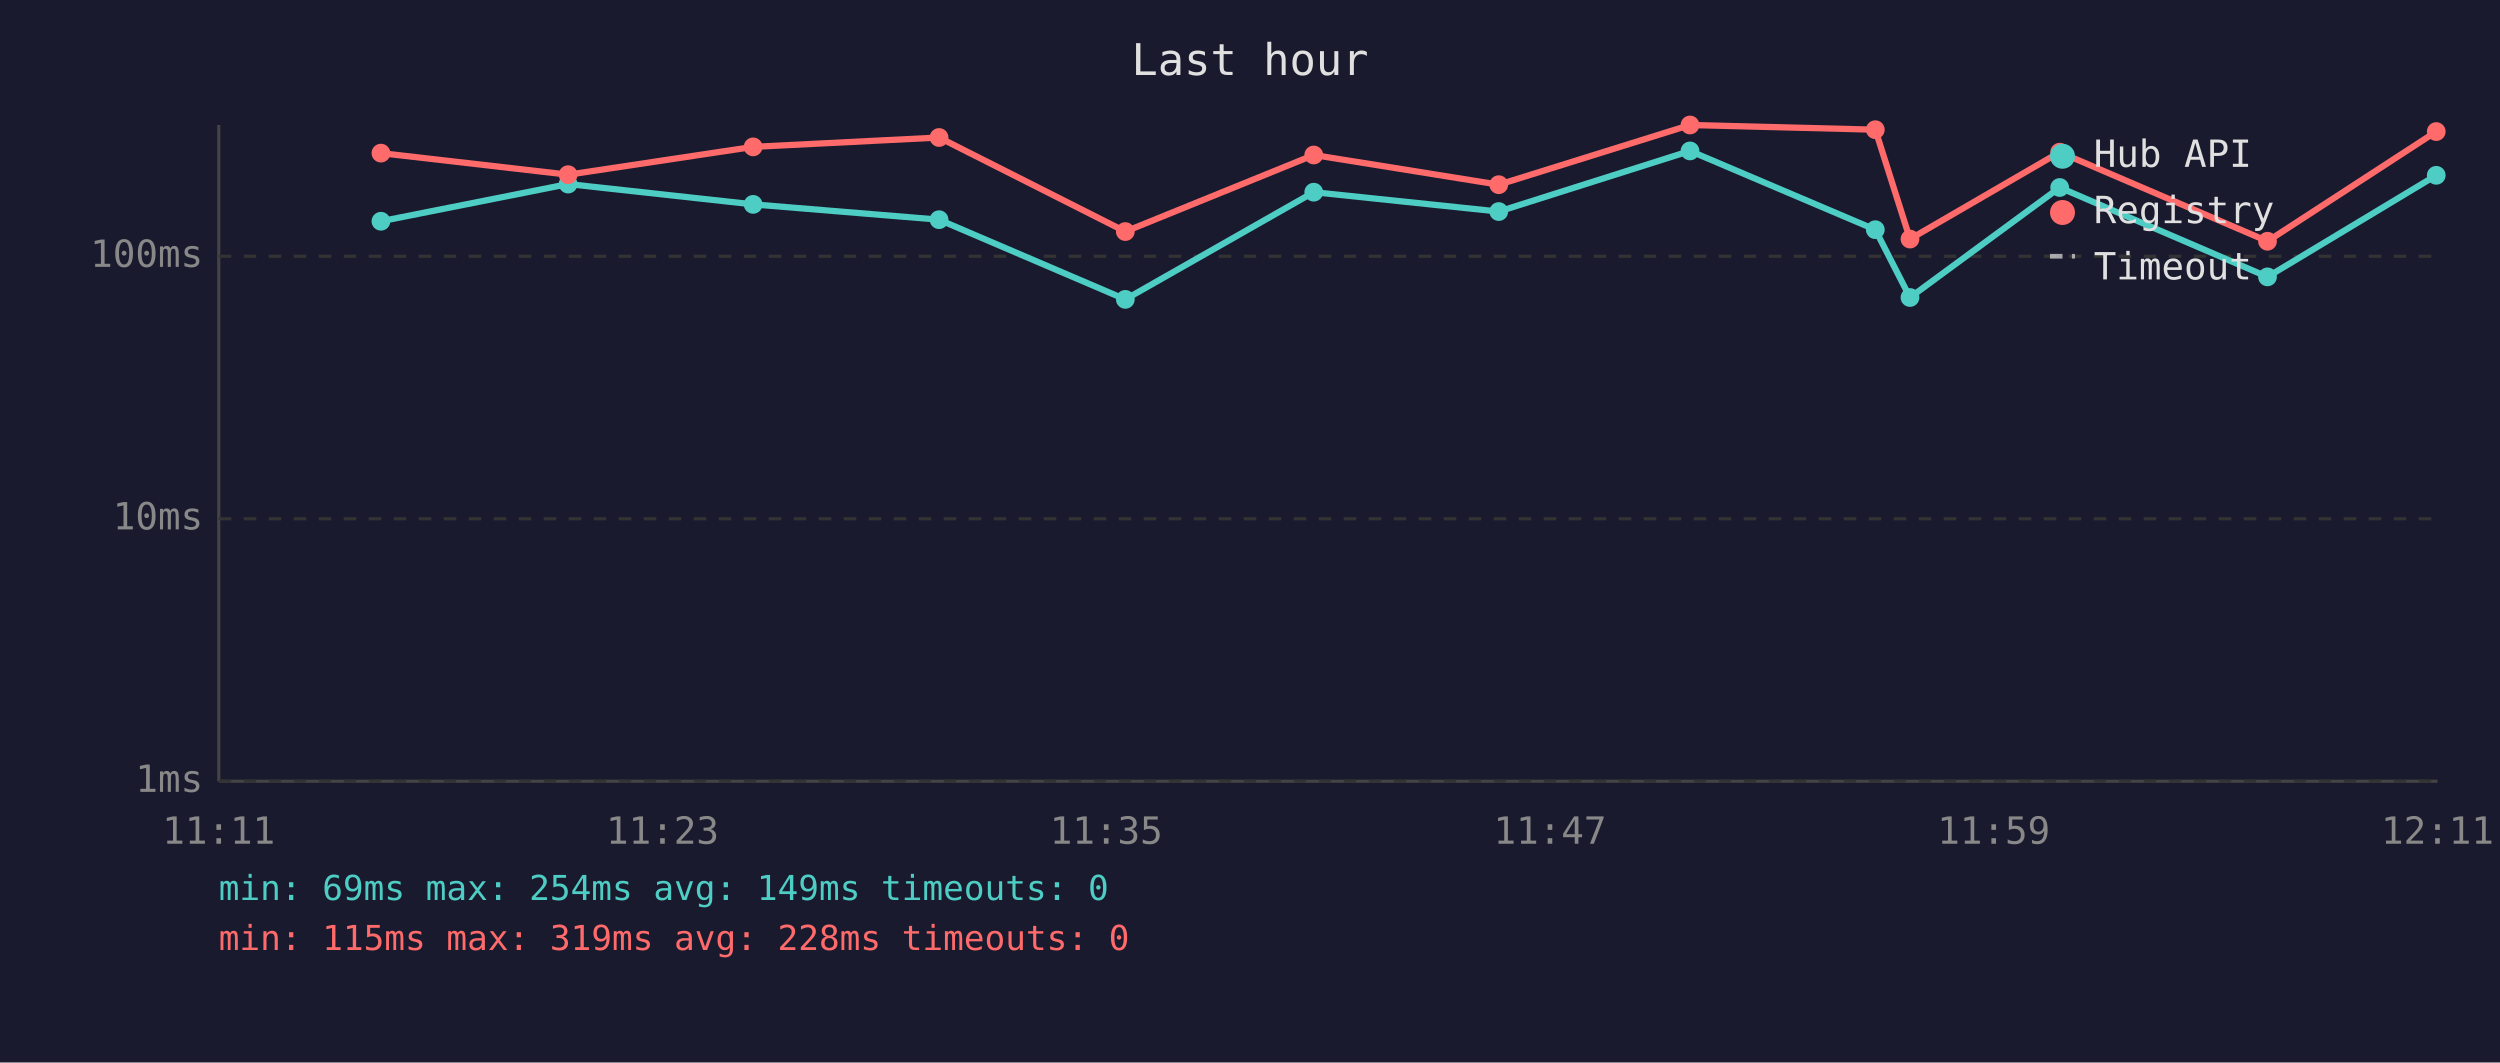
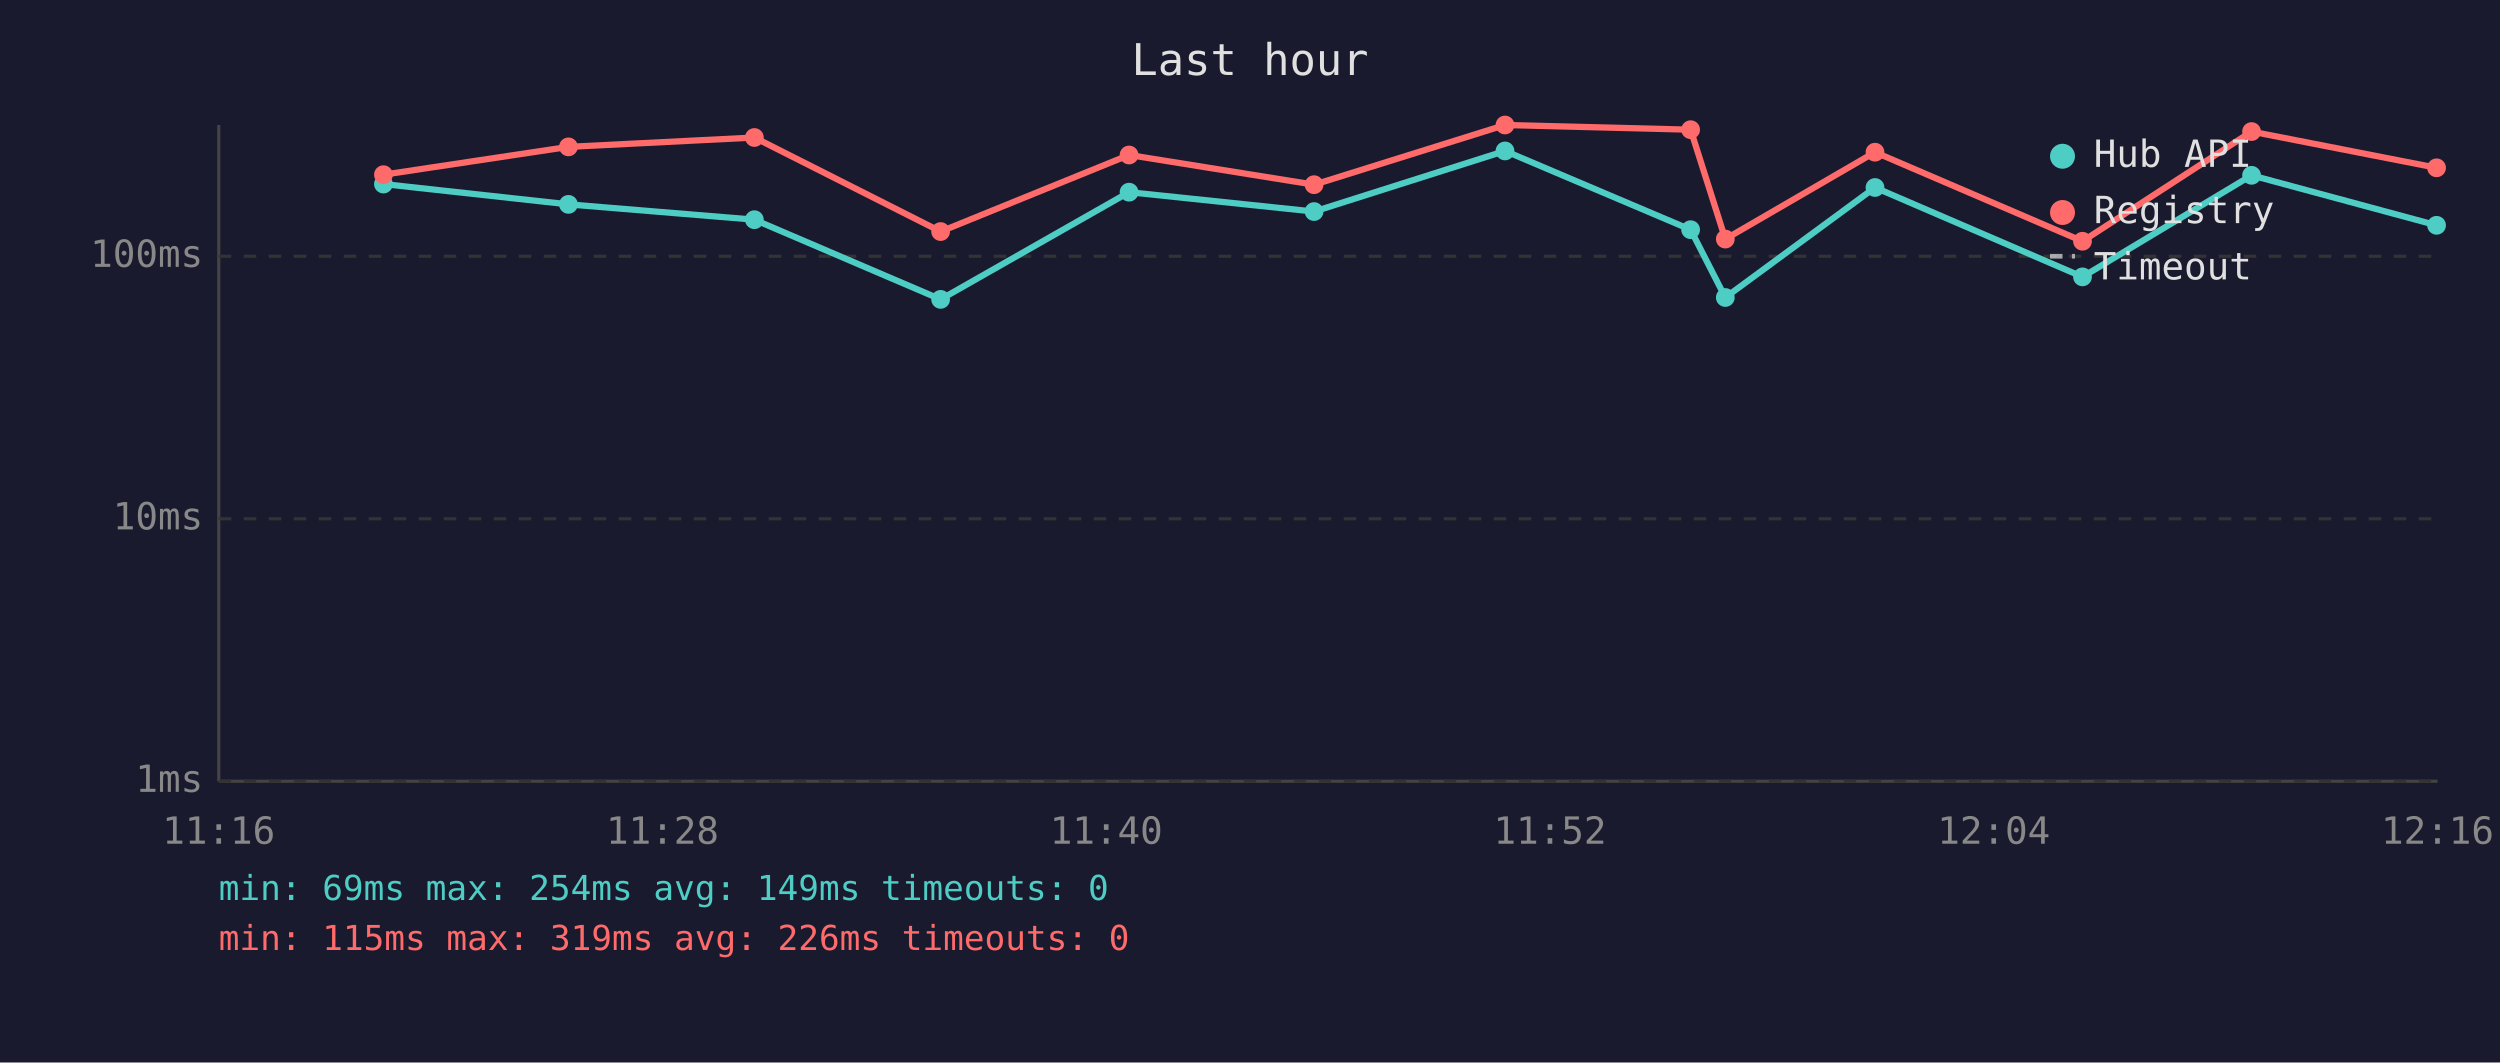
<svg xmlns="http://www.w3.org/2000/svg" viewBox="0 0 800 340" font-family="monospace" font-size="12">
  <rect width="800" height="340" fill="#1a1a2e" />
  <text x="400" y="24" fill="#e0e0e0" font-size="14" text-anchor="middle">Last hour</text>
  <line x1="70" y1="40" x2="70" y2="250" stroke="#444" stroke-width="1" />
  <line x1="70" y1="250" x2="780" y2="250" stroke="#444" stroke-width="1" />
  <line x1="70" y1="250" x2="780" y2="250" stroke="#333" stroke-width="1" stroke-dasharray="4" />
  <text x="65" y="250" fill="#888" text-anchor="end" dominant-baseline="middle">1ms</text>
  <line x1="70" y1="166" x2="780" y2="166" stroke="#333" stroke-width="1" stroke-dasharray="4" />
  <text x="65" y="166" fill="#888" text-anchor="end" dominant-baseline="middle">10ms</text>
  <line x1="70" y1="82" x2="780" y2="82" stroke="#333" stroke-width="1" stroke-dasharray="4" />
  <text x="65" y="82" fill="#888" text-anchor="end" dominant-baseline="middle">100ms</text>
-   <text x="70" y="270" fill="#888" text-anchor="middle">11:11</text>
-   <text x="212" y="270" fill="#888" text-anchor="middle">11:23</text>
-   <text x="354" y="270" fill="#888" text-anchor="middle">11:35</text>
-   <text x="496" y="270" fill="#888" text-anchor="middle">11:47</text>
-   <text x="638" y="270" fill="#888" text-anchor="middle">11:59</text>
-   <text x="780" y="270" fill="#888" text-anchor="middle">12:11</text>
-   <polyline points="121.9,70.8 181.8,58.9 241.0,65.4 300.5,70.3 360.1,95.8 420.4,61.5 479.6,67.7 540.8,48.3 600.1,73.5 611.2,95.2 659.1,60.0 725.6,88.6 779.6,56.1" fill="none" stroke="#4ecdc4" stroke-width="2" opacity="1" />
-   <circle cx="121.9" cy="70.8" r="3" fill="#4ecdc4" />
-   <circle cx="181.8" cy="58.9" r="3" fill="#4ecdc4" />
-   <circle cx="241.0" cy="65.4" r="3" fill="#4ecdc4" />
-   <circle cx="300.5" cy="70.3" r="3" fill="#4ecdc4" />
-   <circle cx="360.1" cy="95.8" r="3" fill="#4ecdc4" />
-   <circle cx="420.4" cy="61.5" r="3" fill="#4ecdc4" />
-   <circle cx="479.6" cy="67.7" r="3" fill="#4ecdc4" />
-   <circle cx="540.8" cy="48.3" r="3" fill="#4ecdc4" />
-   <circle cx="600.1" cy="73.5" r="3" fill="#4ecdc4" />
-   <circle cx="611.2" cy="95.2" r="3" fill="#4ecdc4" />
-   <circle cx="659.1" cy="60.0" r="3" fill="#4ecdc4" />
-   <circle cx="725.6" cy="88.6" r="3" fill="#4ecdc4" />
-   <circle cx="779.6" cy="56.1" r="3" fill="#4ecdc4" />
-   <polyline points="121.9,49.0 181.8,55.9 241.0,47.0 300.5,44.0 360.1,74.1 420.4,49.6 479.6,59.1 540.8,40.0 600.1,41.5 611.2,76.5 659.1,48.7 725.6,77.2 779.6,42.1" fill="none" stroke="#ff6b6b" stroke-width="2" opacity="1" />
-   <circle cx="121.9" cy="49.0" r="3" fill="#ff6b6b" />
-   <circle cx="181.8" cy="55.9" r="3" fill="#ff6b6b" />
-   <circle cx="241.0" cy="47.0" r="3" fill="#ff6b6b" />
-   <circle cx="300.5" cy="44.0" r="3" fill="#ff6b6b" />
-   <circle cx="360.1" cy="74.1" r="3" fill="#ff6b6b" />
-   <circle cx="420.4" cy="49.6" r="3" fill="#ff6b6b" />
-   <circle cx="479.6" cy="59.1" r="3" fill="#ff6b6b" />
-   <circle cx="540.8" cy="40.0" r="3" fill="#ff6b6b" />
-   <circle cx="600.1" cy="41.5" r="3" fill="#ff6b6b" />
-   <circle cx="611.2" cy="76.5" r="3" fill="#ff6b6b" />
-   <circle cx="659.1" cy="48.7" r="3" fill="#ff6b6b" />
-   <circle cx="725.6" cy="77.2" r="3" fill="#ff6b6b" />
-   <circle cx="779.6" cy="42.1" r="3" fill="#ff6b6b" />
+   <text x="70" y="270" fill="#888" text-anchor="middle">11:16</text>
+   <text x="212" y="270" fill="#888" text-anchor="middle">11:28</text>
+   <text x="354" y="270" fill="#888" text-anchor="middle">11:40</text>
+   <text x="496" y="270" fill="#888" text-anchor="middle">11:52</text>
+   <text x="638" y="270" fill="#888" text-anchor="middle">12:04</text>
+   <text x="780" y="270" fill="#888" text-anchor="middle">12:16</text>
+   <polyline points="122.7,58.9 181.9,65.4 241.4,70.3 301.0,95.8 361.3,61.5 420.5,67.7 481.6,48.3 541.0,73.5 552.1,95.2 600.0,60.0 666.4,88.6 720.5,56.1 779.7,72.1" fill="none" stroke="#4ecdc4" stroke-width="2" opacity="1" />
+   <circle cx="122.7" cy="58.9" r="3" fill="#4ecdc4" />
+   <circle cx="181.9" cy="65.4" r="3" fill="#4ecdc4" />
+   <circle cx="241.4" cy="70.3" r="3" fill="#4ecdc4" />
+   <circle cx="301.0" cy="95.8" r="3" fill="#4ecdc4" />
+   <circle cx="361.3" cy="61.5" r="3" fill="#4ecdc4" />
+   <circle cx="420.5" cy="67.7" r="3" fill="#4ecdc4" />
+   <circle cx="481.6" cy="48.3" r="3" fill="#4ecdc4" />
+   <circle cx="541.0" cy="73.5" r="3" fill="#4ecdc4" />
+   <circle cx="552.1" cy="95.2" r="3" fill="#4ecdc4" />
+   <circle cx="600.0" cy="60.0" r="3" fill="#4ecdc4" />
+   <circle cx="666.4" cy="88.6" r="3" fill="#4ecdc4" />
+   <circle cx="720.5" cy="56.1" r="3" fill="#4ecdc4" />
+   <circle cx="779.7" cy="72.1" r="3" fill="#4ecdc4" />
+   <polyline points="122.7,55.9 181.9,47.0 241.4,44.0 301.0,74.1 361.3,49.6 420.5,59.1 481.6,40.0 541.0,41.5 552.1,76.5 600.0,48.7 666.4,77.2 720.5,42.1 779.7,53.7" fill="none" stroke="#ff6b6b" stroke-width="2" opacity="1" />
+   <circle cx="122.7" cy="55.9" r="3" fill="#ff6b6b" />
+   <circle cx="181.9" cy="47.0" r="3" fill="#ff6b6b" />
+   <circle cx="241.4" cy="44.0" r="3" fill="#ff6b6b" />
+   <circle cx="301.0" cy="74.1" r="3" fill="#ff6b6b" />
+   <circle cx="361.3" cy="49.6" r="3" fill="#ff6b6b" />
+   <circle cx="420.5" cy="59.1" r="3" fill="#ff6b6b" />
+   <circle cx="481.6" cy="40.0" r="3" fill="#ff6b6b" />
+   <circle cx="541.0" cy="41.5" r="3" fill="#ff6b6b" />
+   <circle cx="552.1" cy="76.5" r="3" fill="#ff6b6b" />
+   <circle cx="600.0" cy="48.7" r="3" fill="#ff6b6b" />
+   <circle cx="666.4" cy="77.2" r="3" fill="#ff6b6b" />
+   <circle cx="720.5" cy="42.1" r="3" fill="#ff6b6b" />
+   <circle cx="779.7" cy="53.7" r="3" fill="#ff6b6b" />
  <circle cx="660" cy="50" r="4" fill="#4ecdc4" />
  <text x="670" y="50" fill="#e0e0e0" dominant-baseline="middle">Hub API</text>
  <circle cx="660" cy="68" r="4" fill="#ff6b6b" />
  <text x="670" y="68" fill="#e0e0e0" dominant-baseline="middle">Registry</text>
  <line x1="656" y1="82" x2="664" y2="82" stroke="#e0e0e0" stroke-width="1.5" stroke-dasharray="4,3" opacity="0.7" />
  <text x="670" y="86" fill="#e0e0e0" dominant-baseline="middle">Timeout</text>
  <text x="70" y="288" fill="#4ecdc4" font-size="11">min: 69ms  max: 254ms  avg: 149ms  timeouts: 0</text>
-   <text x="70" y="304" fill="#ff6b6b" font-size="11">min: 115ms  max: 319ms  avg: 228ms  timeouts: 0</text>
+   <text x="70" y="304" fill="#ff6b6b" font-size="11">min: 115ms  max: 319ms  avg: 226ms  timeouts: 0</text>
</svg>
